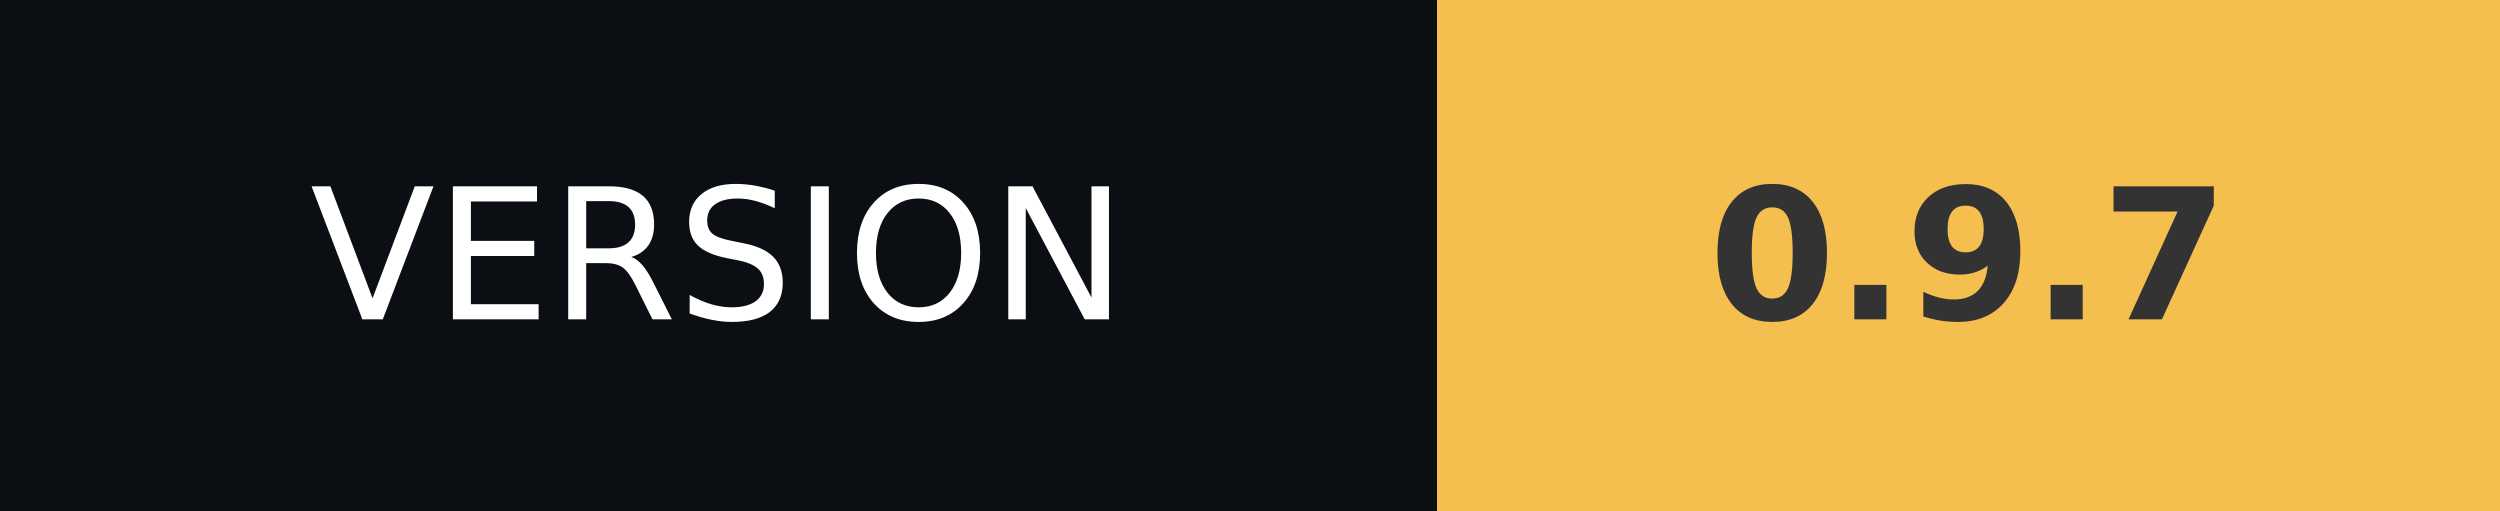
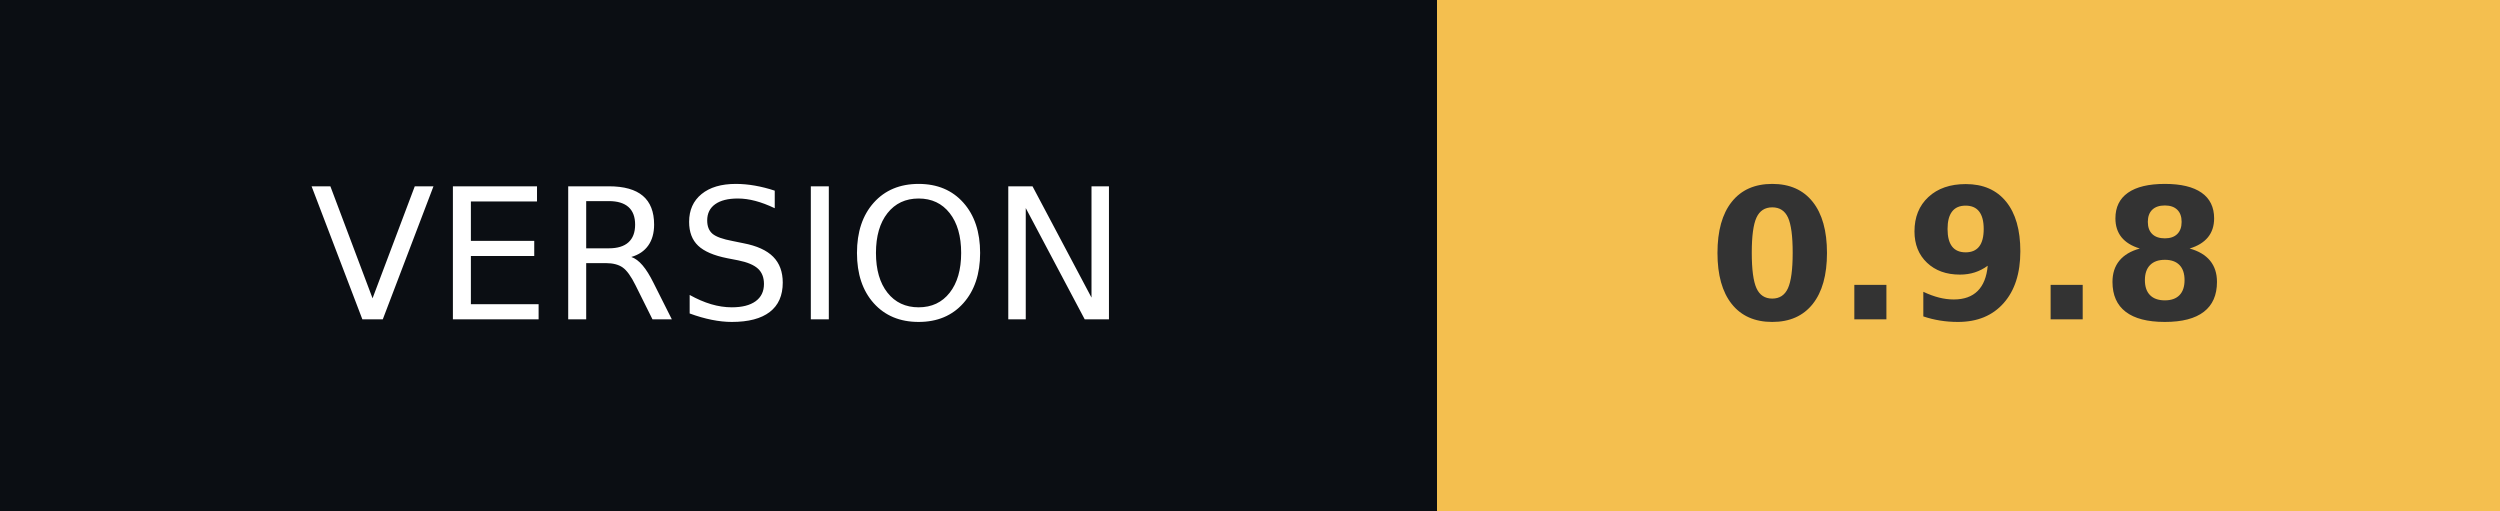
- <svg xmlns="http://www.w3.org/2000/svg" width="137" height="28" role="img" aria-label="VERSION: 0.9.7">
+ <svg xmlns="http://www.w3.org/2000/svg" width="137" height="28" role="img" aria-label="VERSION: 0.9.8">
  <g shape-rendering="crispEdges">
    <rect width="78.75" height="28" fill="#0b0e13" />
    <rect x="78.75" width="58.25" height="28" fill="#f4bf4f" />
  </g>
  <g fill="#fff" text-anchor="middle" font-family="Verdana,Geneva,DejaVu Sans,sans-serif" text-rendering="geometricPrecision" font-size="100">
    <text transform="scale(.1)" x="393.75" y="175" textLength="547.5">VERSION</text>
-     <text transform="scale(.1)" x="1078.75" y="175" textLength="342.5" font-weight="bold" fill="#333">0.9.7</text>
+     <text transform="scale(.1)" x="1078.75" y="175" textLength="342.5" font-weight="bold" fill="#333">0.9.8</text>
  </g>
</svg>
